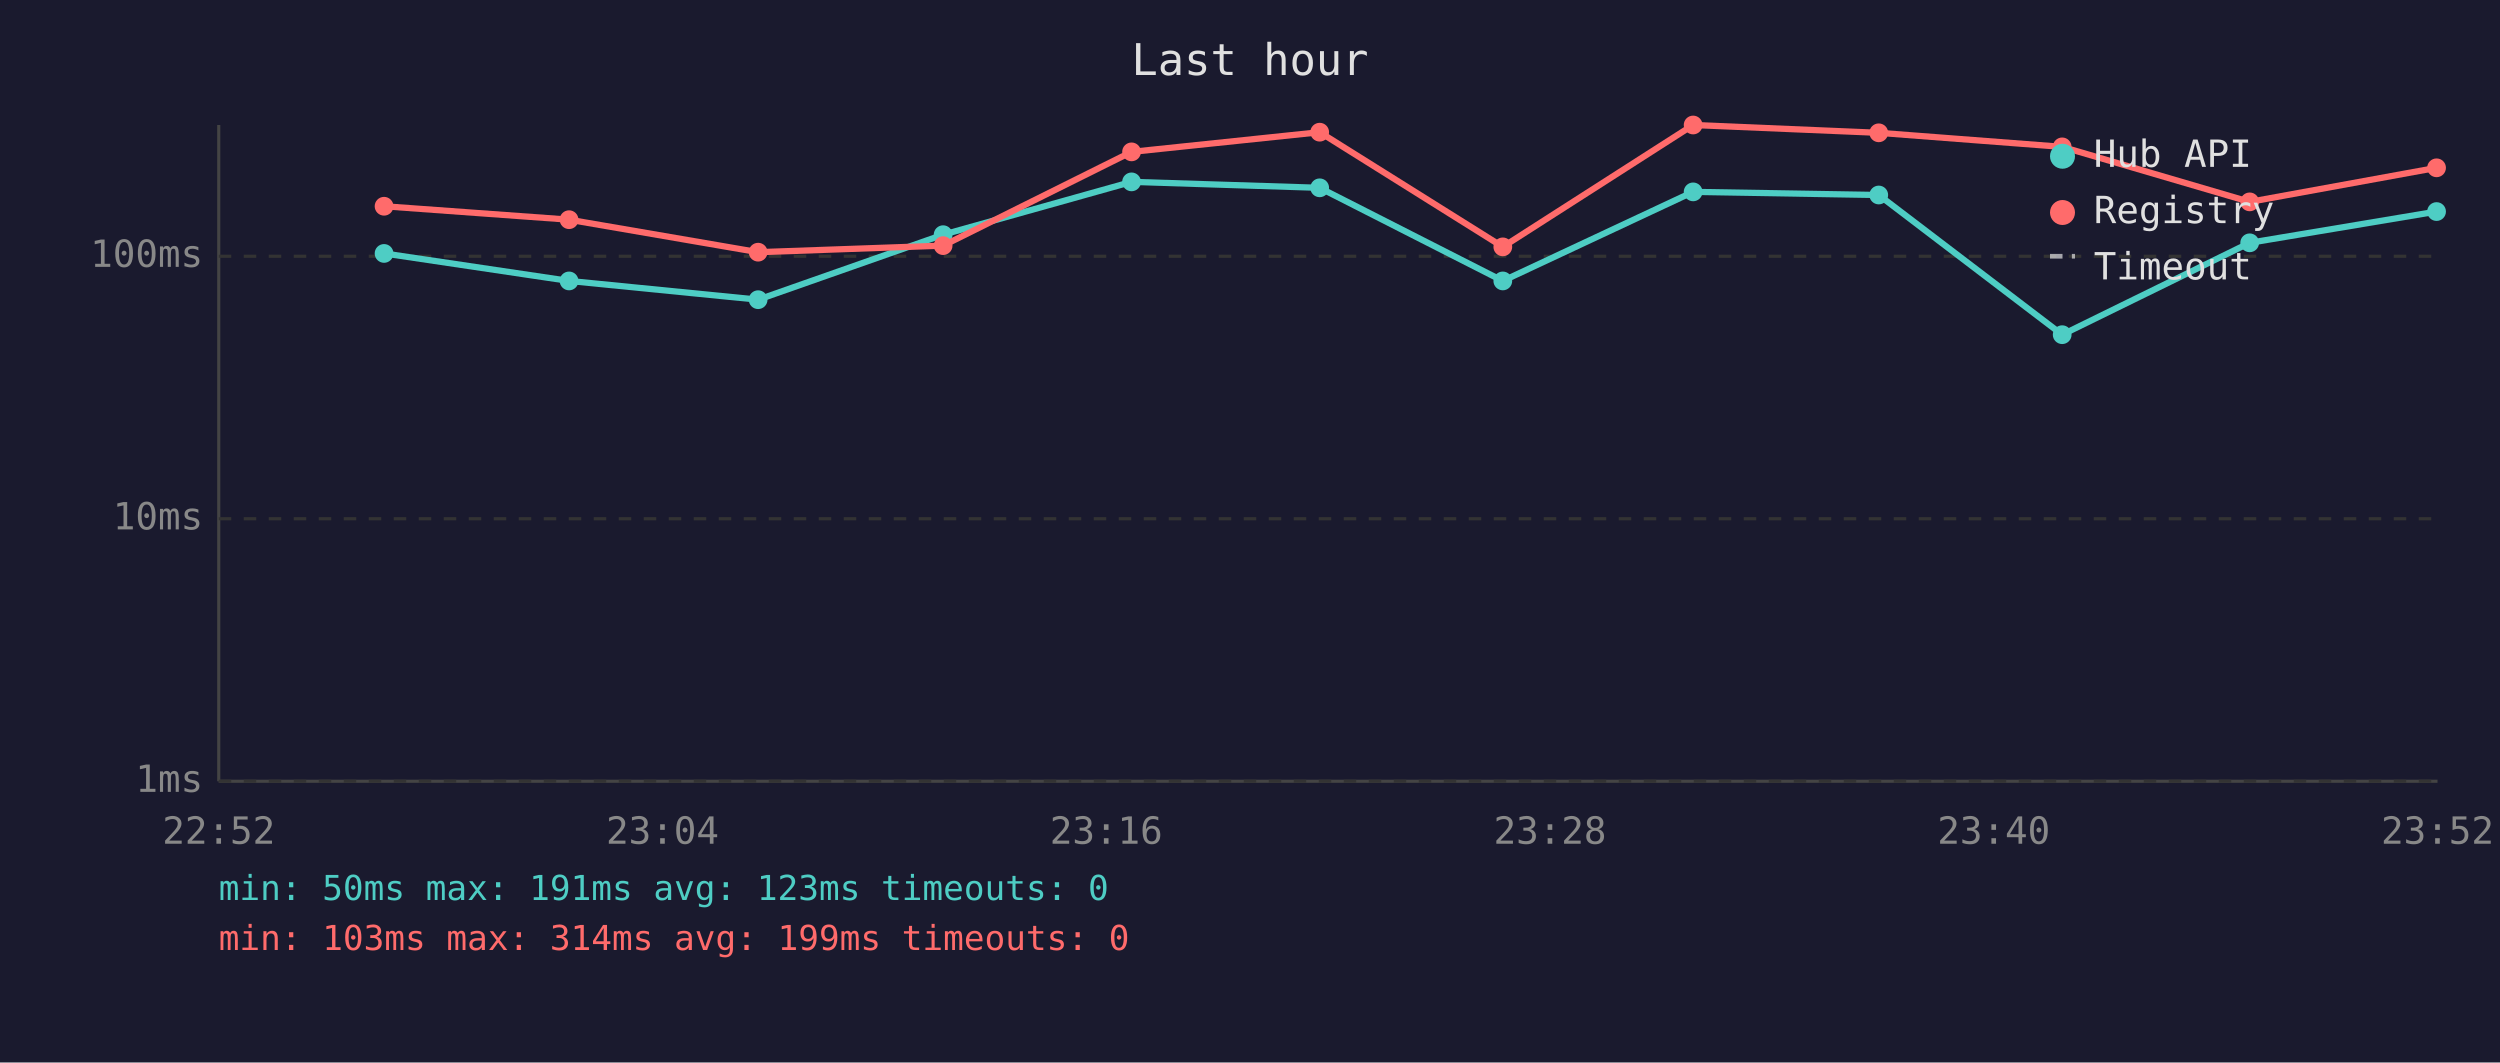
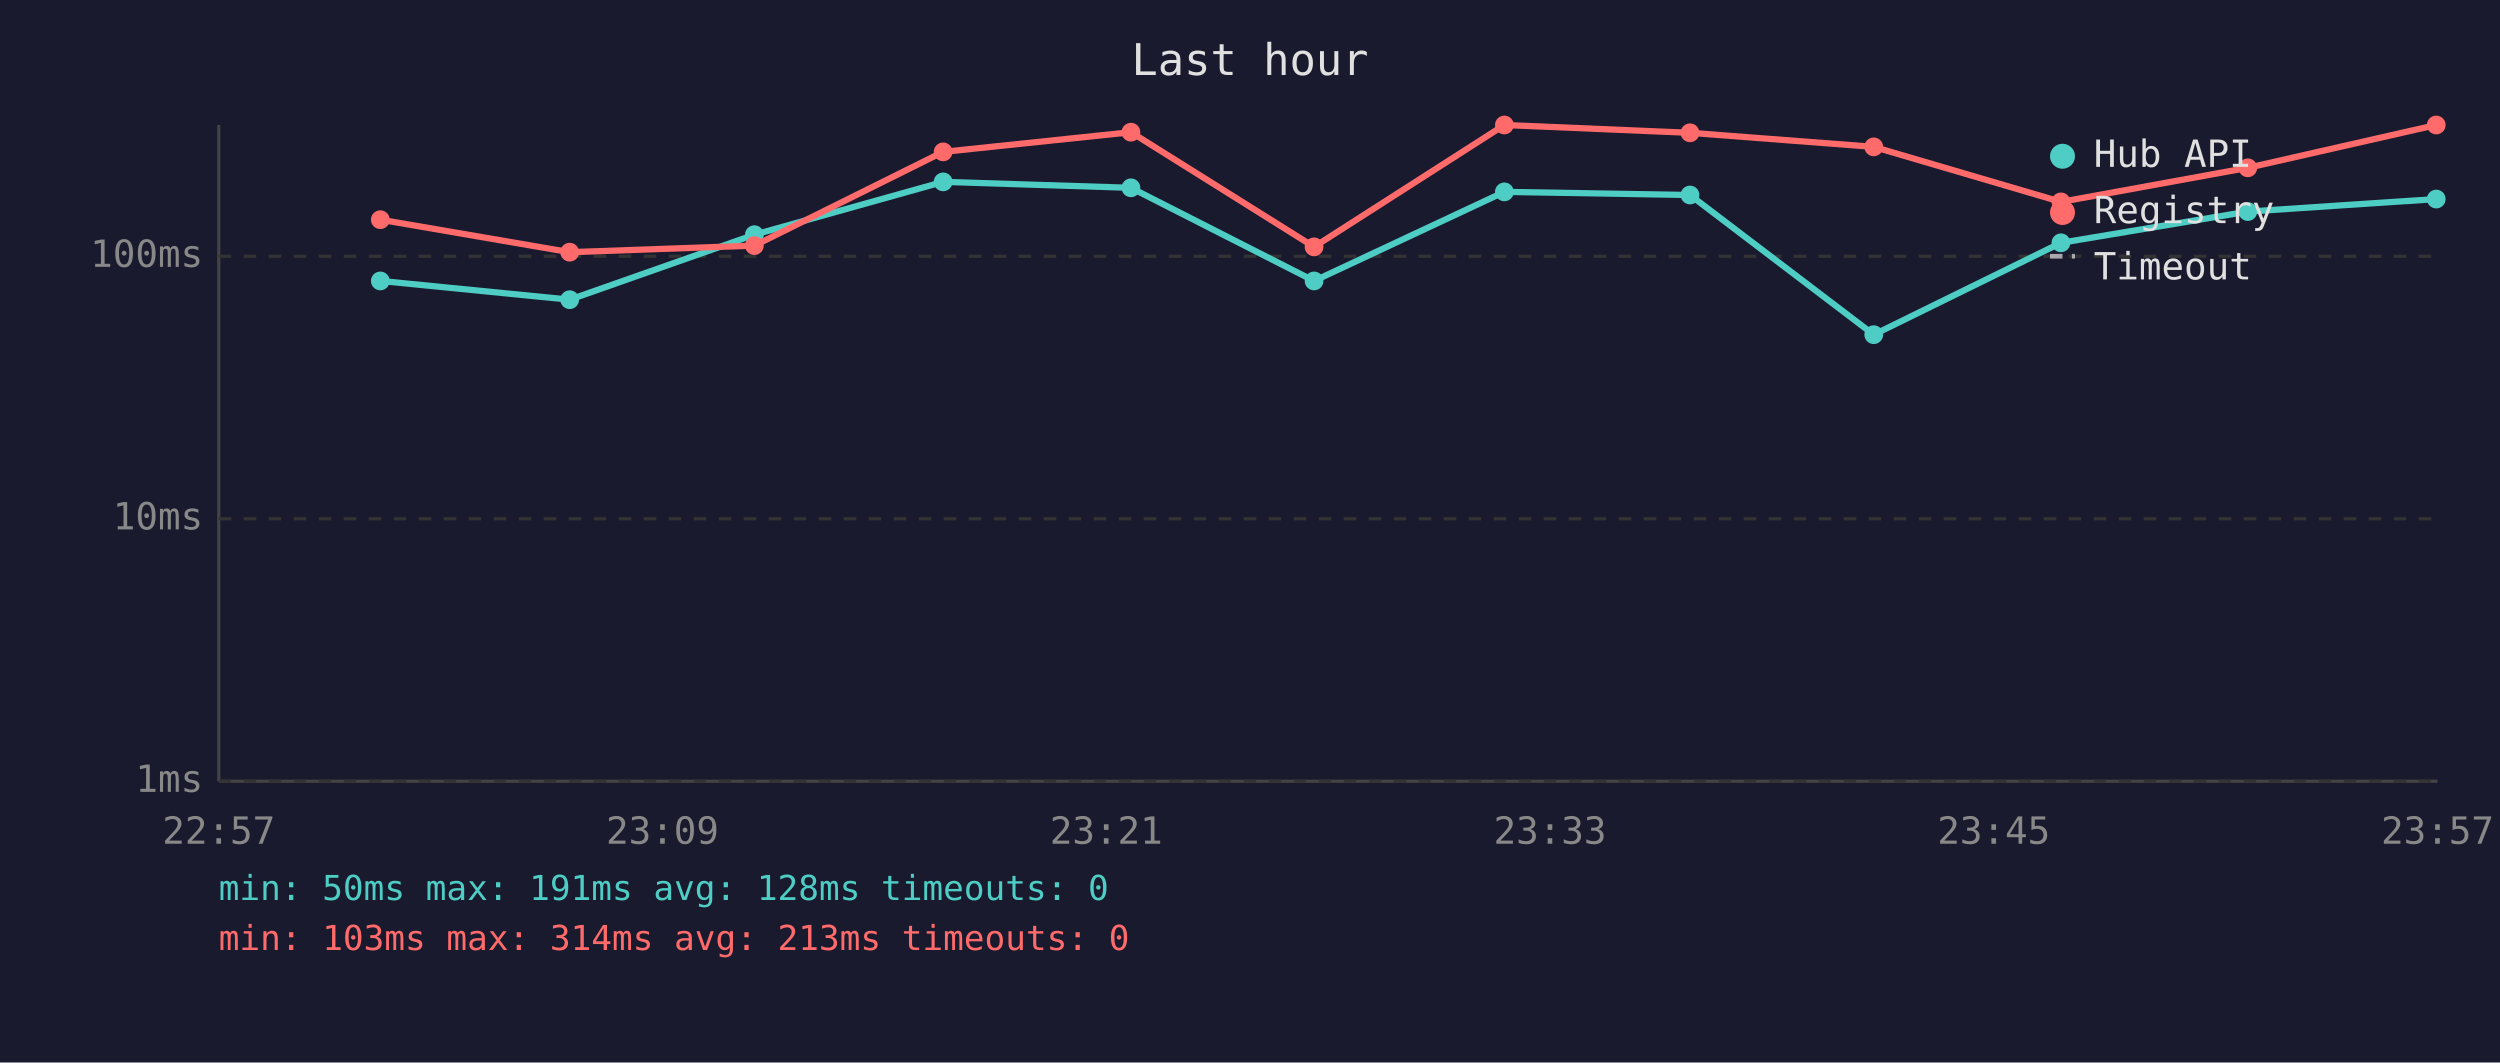
<svg xmlns="http://www.w3.org/2000/svg" viewBox="0 0 800 340" font-family="monospace" font-size="12">
  <rect width="800" height="340" fill="#1a1a2e" />
  <text x="400" y="24" fill="#e0e0e0" font-size="14" text-anchor="middle">Last hour</text>
  <line x1="70" y1="40" x2="70" y2="250" stroke="#444" stroke-width="1" />
  <line x1="70" y1="250" x2="780" y2="250" stroke="#444" stroke-width="1" />
  <line x1="70" y1="250" x2="780" y2="250" stroke="#333" stroke-width="1" stroke-dasharray="4" />
  <text x="65" y="250" fill="#888" text-anchor="end" dominant-baseline="middle">1ms</text>
  <line x1="70" y1="166" x2="780" y2="166" stroke="#333" stroke-width="1" stroke-dasharray="4" />
  <text x="65" y="166" fill="#888" text-anchor="end" dominant-baseline="middle">10ms</text>
  <line x1="70" y1="82" x2="780" y2="82" stroke="#333" stroke-width="1" stroke-dasharray="4" />
  <text x="65" y="82" fill="#888" text-anchor="end" dominant-baseline="middle">100ms</text>
-   <text x="70" y="270" fill="#888" text-anchor="middle">22:52</text>
-   <text x="212" y="270" fill="#888" text-anchor="middle">23:04</text>
-   <text x="354" y="270" fill="#888" text-anchor="middle">23:16</text>
-   <text x="496" y="270" fill="#888" text-anchor="middle">23:28</text>
-   <text x="638" y="270" fill="#888" text-anchor="middle">23:40</text>
-   <text x="780" y="270" fill="#888" text-anchor="middle">23:52</text>
-   <polyline points="122.9,81.1 182.1,89.9 242.6,95.9 301.8,75.1 362.1,58.2 422.3,60.1 480.9,89.9 541.8,61.4 601.2,62.4 659.9,107.1 719.9,77.7 779.7,67.7" fill="none" stroke="#4ecdc4" stroke-width="2" opacity="1" />
-   <circle cx="122.9" cy="81.1" r="3" fill="#4ecdc4" />
-   <circle cx="182.1" cy="89.9" r="3" fill="#4ecdc4" />
-   <circle cx="242.6" cy="95.9" r="3" fill="#4ecdc4" />
-   <circle cx="301.8" cy="75.1" r="3" fill="#4ecdc4" />
-   <circle cx="362.1" cy="58.2" r="3" fill="#4ecdc4" />
-   <circle cx="422.3" cy="60.1" r="3" fill="#4ecdc4" />
-   <circle cx="480.9" cy="89.9" r="3" fill="#4ecdc4" />
-   <circle cx="541.8" cy="61.4" r="3" fill="#4ecdc4" />
-   <circle cx="601.2" cy="62.4" r="3" fill="#4ecdc4" />
-   <circle cx="659.9" cy="107.1" r="3" fill="#4ecdc4" />
-   <circle cx="719.9" cy="77.7" r="3" fill="#4ecdc4" />
-   <circle cx="779.7" cy="67.7" r="3" fill="#4ecdc4" />
-   <polyline points="122.9,66.0 182.1,70.3 242.6,80.7 301.8,78.6 362.1,48.6 422.3,42.3 480.9,79.0 541.8,40.0 601.2,42.5 659.9,47.0 719.9,64.6 779.7,53.7" fill="none" stroke="#ff6b6b" stroke-width="2" opacity="1" />
-   <circle cx="122.9" cy="66.0" r="3" fill="#ff6b6b" />
-   <circle cx="182.1" cy="70.3" r="3" fill="#ff6b6b" />
-   <circle cx="242.6" cy="80.7" r="3" fill="#ff6b6b" />
-   <circle cx="301.8" cy="78.6" r="3" fill="#ff6b6b" />
-   <circle cx="362.1" cy="48.6" r="3" fill="#ff6b6b" />
-   <circle cx="422.3" cy="42.3" r="3" fill="#ff6b6b" />
-   <circle cx="480.9" cy="79.0" r="3" fill="#ff6b6b" />
-   <circle cx="541.8" cy="40.0" r="3" fill="#ff6b6b" />
-   <circle cx="601.2" cy="42.5" r="3" fill="#ff6b6b" />
-   <circle cx="659.9" cy="47.0" r="3" fill="#ff6b6b" />
-   <circle cx="719.9" cy="64.6" r="3" fill="#ff6b6b" />
-   <circle cx="779.7" cy="53.7" r="3" fill="#ff6b6b" />
+   <text x="70" y="270" fill="#888" text-anchor="middle">22:57</text>
+   <text x="212" y="270" fill="#888" text-anchor="middle">23:09</text>
+   <text x="354" y="270" fill="#888" text-anchor="middle">23:21</text>
+   <text x="496" y="270" fill="#888" text-anchor="middle">23:33</text>
+   <text x="638" y="270" fill="#888" text-anchor="middle">23:45</text>
+   <text x="780" y="270" fill="#888" text-anchor="middle">23:57</text>
+   <polyline points="121.7,89.9 182.3,95.9 241.4,75.1 301.8,58.2 361.9,60.1 420.5,89.9 481.4,61.4 540.8,62.4 599.6,107.1 659.5,77.7 719.3,67.7 779.6,63.7" fill="none" stroke="#4ecdc4" stroke-width="2" opacity="1" />
+   <circle cx="121.7" cy="89.9" r="3" fill="#4ecdc4" />
+   <circle cx="182.3" cy="95.9" r="3" fill="#4ecdc4" />
+   <circle cx="241.4" cy="75.1" r="3" fill="#4ecdc4" />
+   <circle cx="301.8" cy="58.2" r="3" fill="#4ecdc4" />
+   <circle cx="361.9" cy="60.1" r="3" fill="#4ecdc4" />
+   <circle cx="420.5" cy="89.9" r="3" fill="#4ecdc4" />
+   <circle cx="481.4" cy="61.4" r="3" fill="#4ecdc4" />
+   <circle cx="540.8" cy="62.4" r="3" fill="#4ecdc4" />
+   <circle cx="599.6" cy="107.1" r="3" fill="#4ecdc4" />
+   <circle cx="659.5" cy="77.7" r="3" fill="#4ecdc4" />
+   <circle cx="719.3" cy="67.7" r="3" fill="#4ecdc4" />
+   <circle cx="779.6" cy="63.7" r="3" fill="#4ecdc4" />
+   <polyline points="121.7,70.3 182.3,80.7 241.4,78.6 301.8,48.6 361.9,42.3 420.5,79.0 481.4,40.0 540.8,42.5 599.6,47.0 659.5,64.6 719.3,53.7 779.6,40.0" fill="none" stroke="#ff6b6b" stroke-width="2" opacity="1" />
+   <circle cx="121.7" cy="70.3" r="3" fill="#ff6b6b" />
+   <circle cx="182.3" cy="80.7" r="3" fill="#ff6b6b" />
+   <circle cx="241.4" cy="78.6" r="3" fill="#ff6b6b" />
+   <circle cx="301.8" cy="48.6" r="3" fill="#ff6b6b" />
+   <circle cx="361.9" cy="42.3" r="3" fill="#ff6b6b" />
+   <circle cx="420.5" cy="79.0" r="3" fill="#ff6b6b" />
+   <circle cx="481.4" cy="40.0" r="3" fill="#ff6b6b" />
+   <circle cx="540.8" cy="42.5" r="3" fill="#ff6b6b" />
+   <circle cx="599.6" cy="47.0" r="3" fill="#ff6b6b" />
+   <circle cx="659.5" cy="64.6" r="3" fill="#ff6b6b" />
+   <circle cx="719.3" cy="53.7" r="3" fill="#ff6b6b" />
+   <circle cx="779.6" cy="40.0" r="3" fill="#ff6b6b" />
  <circle cx="660" cy="50" r="4" fill="#4ecdc4" />
  <text x="670" y="50" fill="#e0e0e0" dominant-baseline="middle">Hub API</text>
  <circle cx="660" cy="68" r="4" fill="#ff6b6b" />
  <text x="670" y="68" fill="#e0e0e0" dominant-baseline="middle">Registry</text>
  <line x1="656" y1="82" x2="664" y2="82" stroke="#e0e0e0" stroke-width="1.5" stroke-dasharray="4,3" opacity="0.7" />
  <text x="670" y="86" fill="#e0e0e0" dominant-baseline="middle">Timeout</text>
-   <text x="70" y="288" fill="#4ecdc4" font-size="11">min: 50ms  max: 191ms  avg: 123ms  timeouts: 0</text>
-   <text x="70" y="304" fill="#ff6b6b" font-size="11">min: 103ms  max: 314ms  avg: 199ms  timeouts: 0</text>
+   <text x="70" y="288" fill="#4ecdc4" font-size="11">min: 50ms  max: 191ms  avg: 128ms  timeouts: 0</text>
+   <text x="70" y="304" fill="#ff6b6b" font-size="11">min: 103ms  max: 314ms  avg: 213ms  timeouts: 0</text>
</svg>
